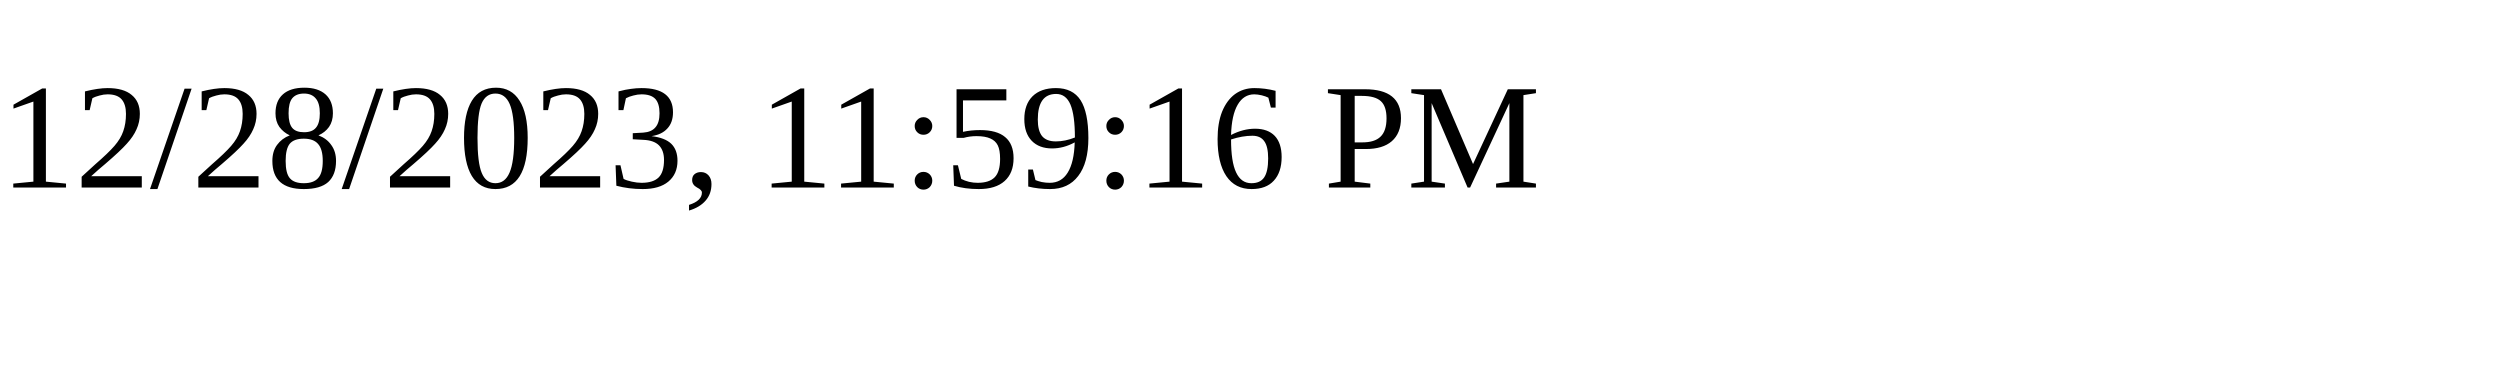
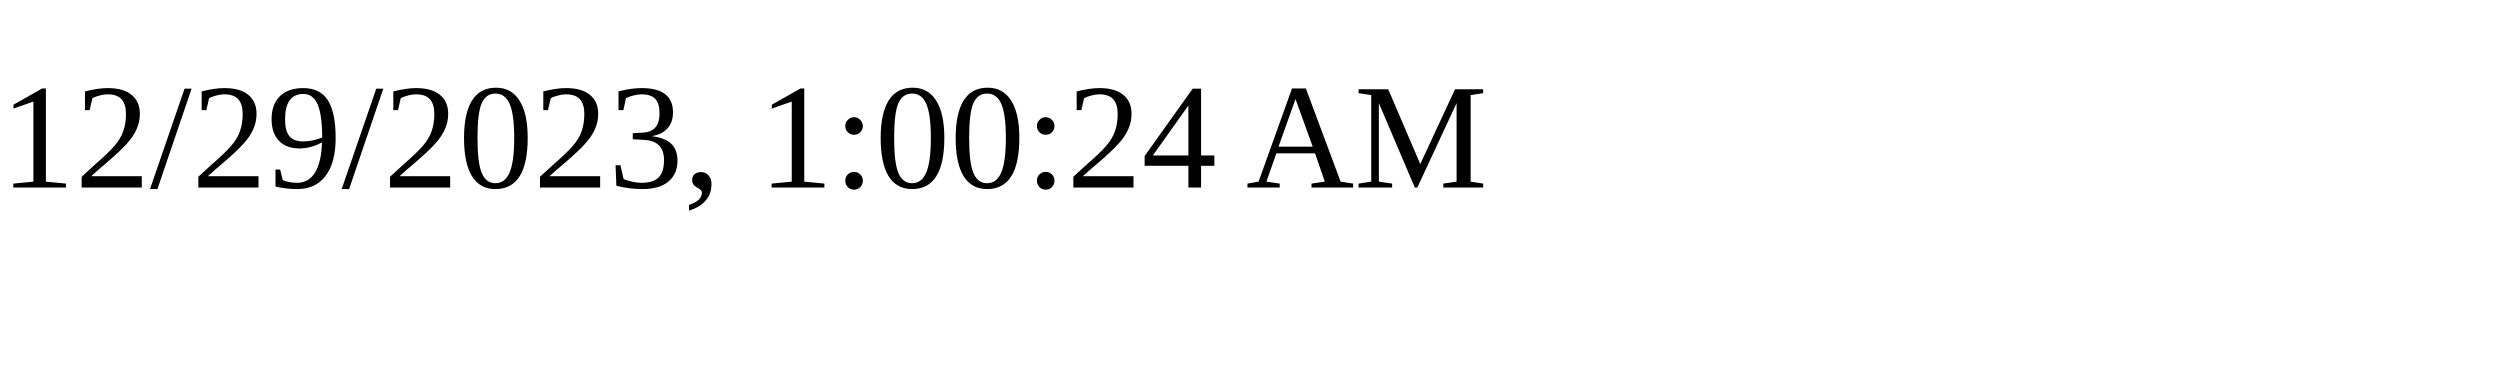
<svg xmlns="http://www.w3.org/2000/svg" height="30" width="200">
-   <text x="0" y="15">12/28/2023, 11:59:16 PM</text>
+   <text x="0" y="15">12/29/2023, 1:00:24 AM</text>
</svg>
